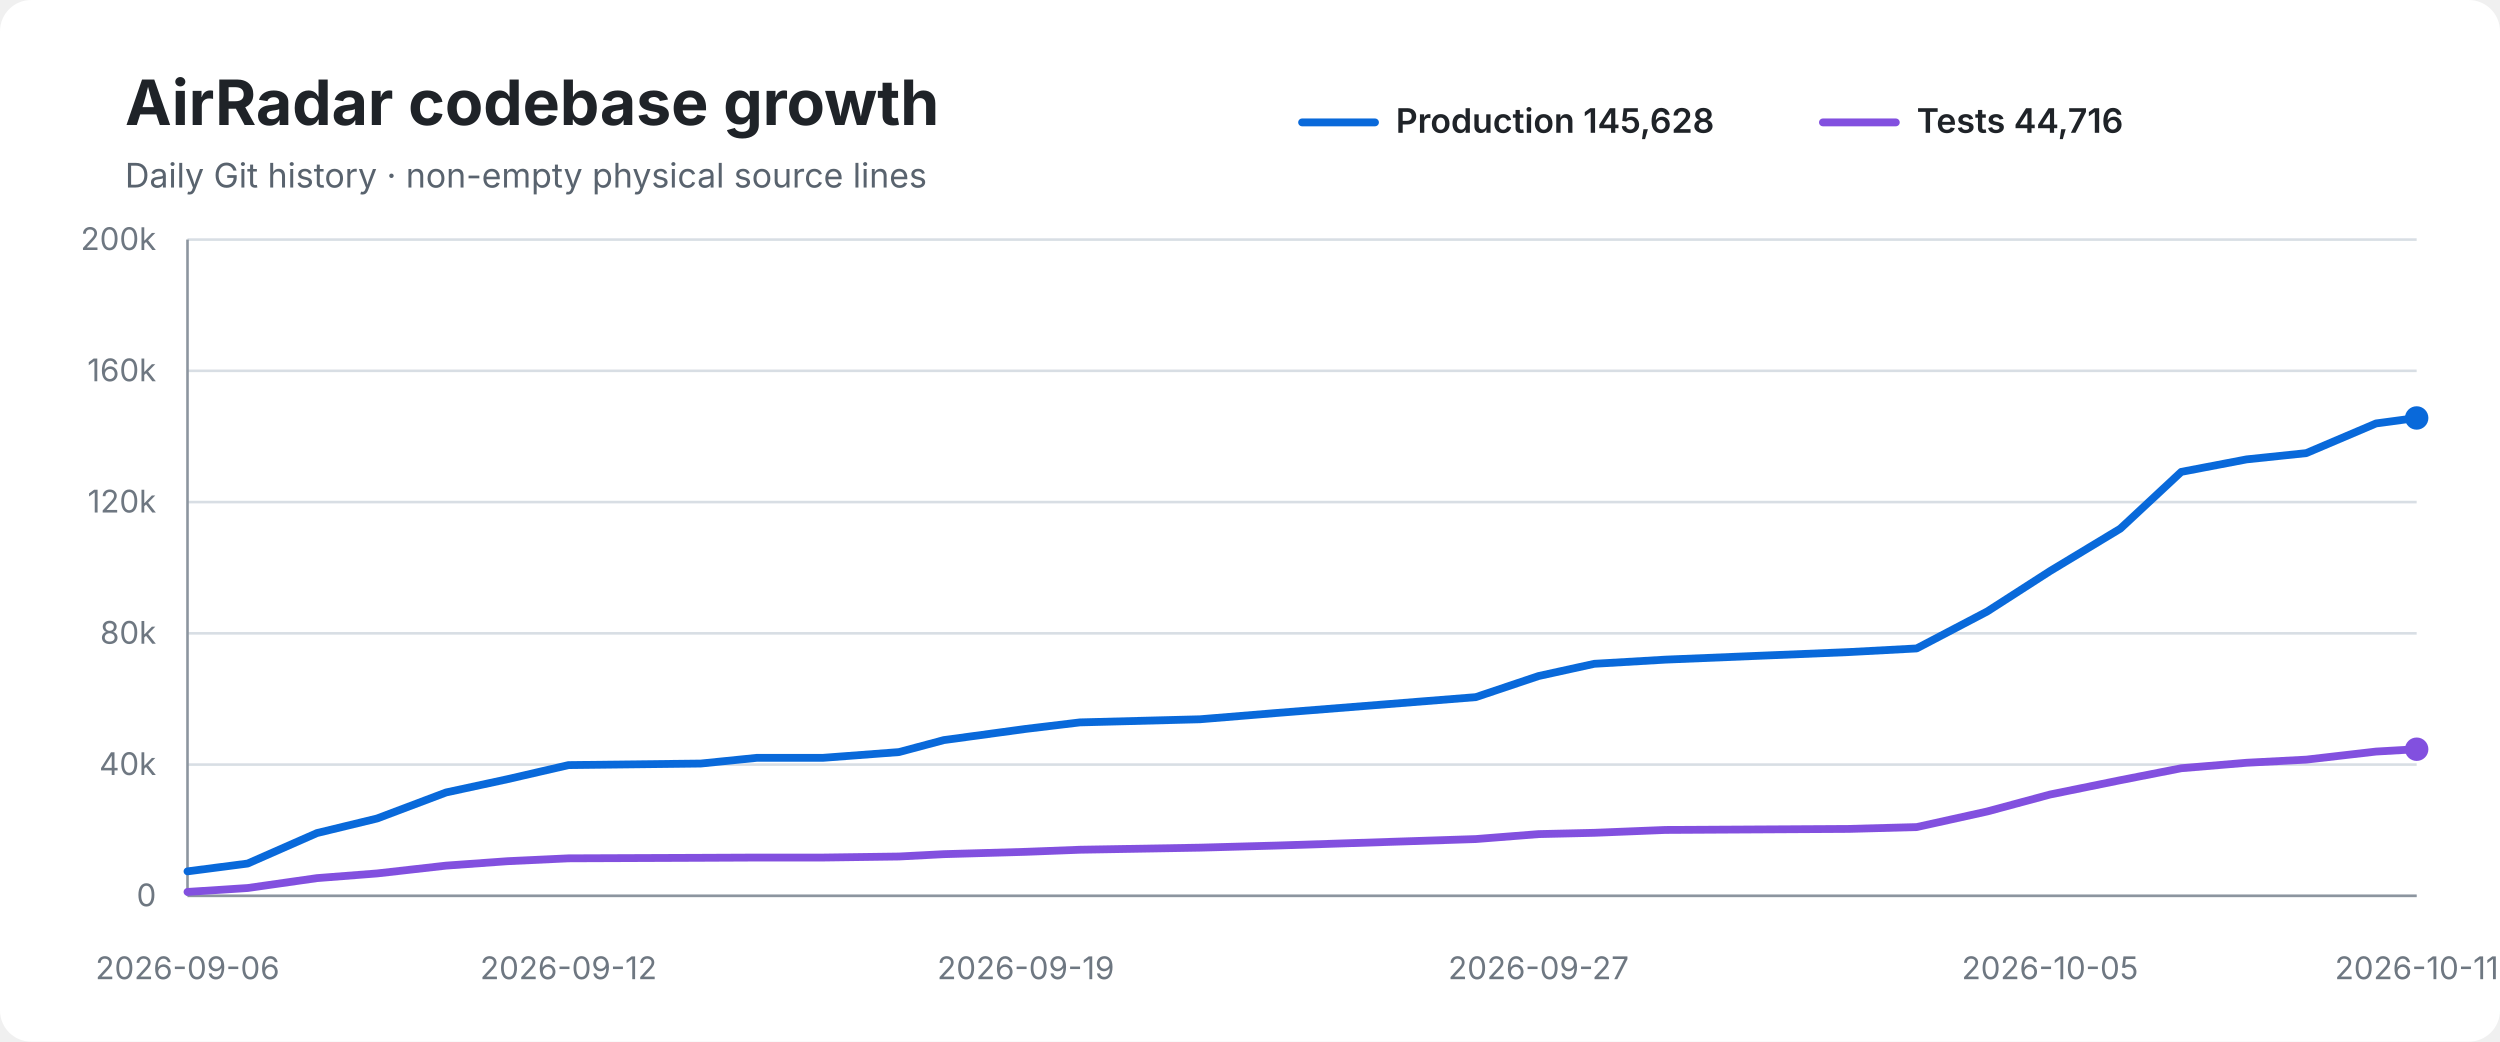
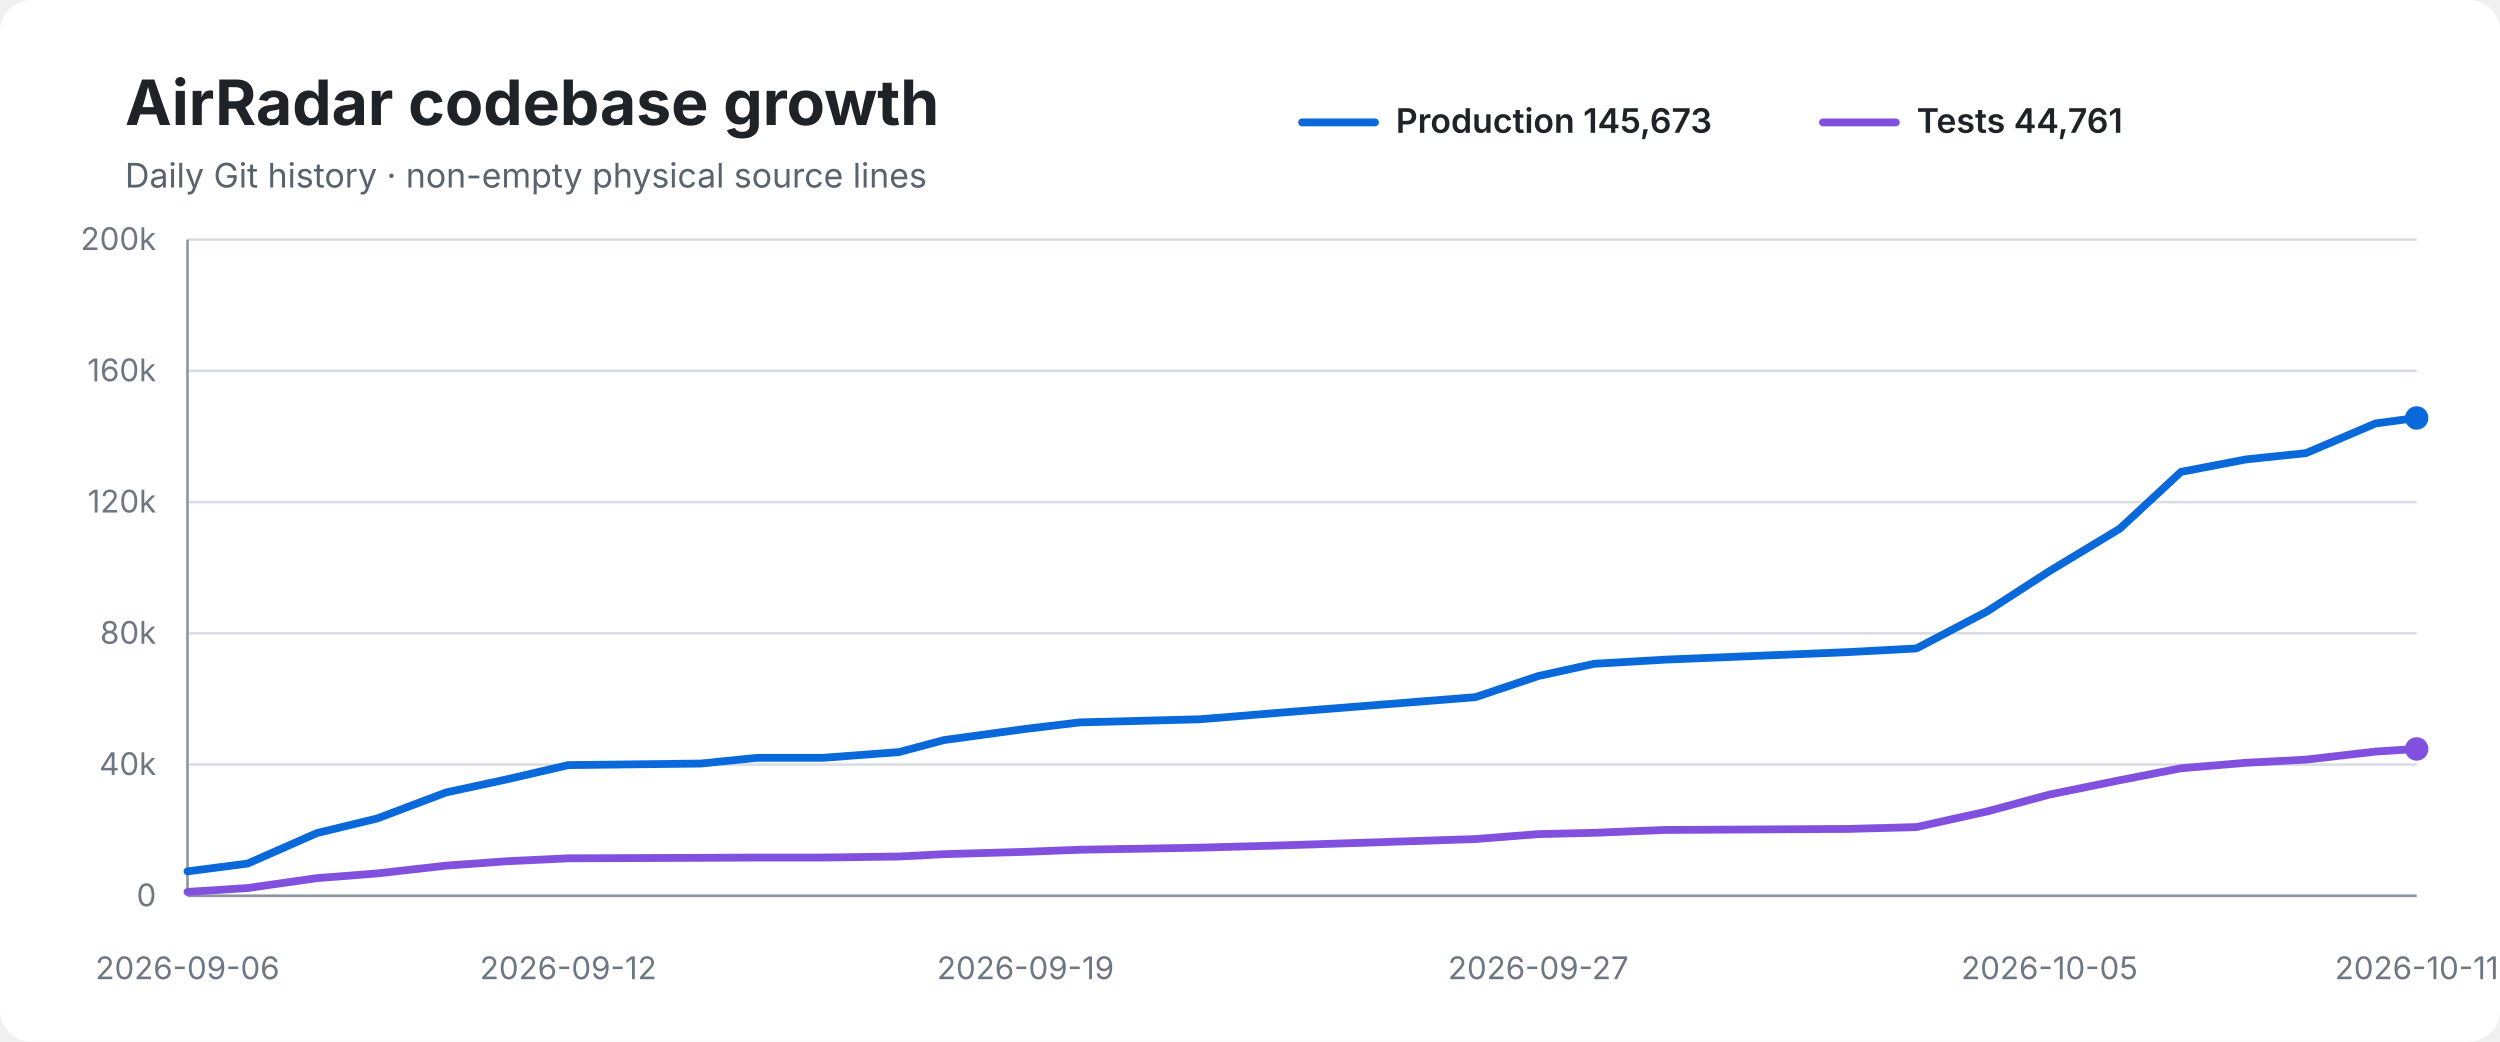
<svg xmlns="http://www.w3.org/2000/svg" width="960" height="400" viewBox="0 0 960 400" role="img" aria-labelledby="title desc">
  <rect width="100%" height="100%" rx="12" fill="#ffffff" />
  <text x="48" y="48" font-family="-apple-system,BlinkMacSystemFont,Segoe UI,sans-serif" font-size="24" font-weight="700" fill="#1f2328">AirRadar codebase growth</text>
  <text x="48" y="72" font-family="-apple-system,BlinkMacSystemFont,Segoe UI,sans-serif" font-size="13" fill="#59636e">Daily Git history · non-empty physical source lines</text>
  <line x1="500" y1="47" x2="528" y2="47" stroke="#0969da" stroke-width="3" stroke-linecap="round" />
-   <text x="536" y="51" font-family="-apple-system,BlinkMacSystemFont,Segoe UI,sans-serif" font-size="13" font-weight="600" fill="#1f2328">Production 145,628</text>
+   <text x="536" y="51" font-family="-apple-system,BlinkMacSystemFont,Segoe UI,sans-serif" font-size="13" font-weight="600" fill="#1f2328">Production 145,673</text>
  <line x1="700" y1="47" x2="728" y2="47" stroke="#8250df" stroke-width="3" stroke-linecap="round" />
-   <text x="736" y="51" font-family="-apple-system,BlinkMacSystemFont,Segoe UI,sans-serif" font-size="13" font-weight="600" fill="#1f2328">Tests 44,716</text>
+   <text x="736" y="51" font-family="-apple-system,BlinkMacSystemFont,Segoe UI,sans-serif" font-size="13" font-weight="600" fill="#1f2328">Tests 44,761</text>
  <line x1="72" y1="92.0" x2="928" y2="92.0" stroke="#d8dee4" stroke-width="1" />
  <text x="60" y="96.0" text-anchor="end" font-family="-apple-system,BlinkMacSystemFont,Segoe UI,sans-serif" font-size="12" fill="#6e7781">200k</text>
  <line x1="72" y1="142.4" x2="928" y2="142.4" stroke="#d8dee4" stroke-width="1" />
  <text x="60" y="146.4" text-anchor="end" font-family="-apple-system,BlinkMacSystemFont,Segoe UI,sans-serif" font-size="12" fill="#6e7781">160k</text>
  <line x1="72" y1="192.8" x2="928" y2="192.8" stroke="#d8dee4" stroke-width="1" />
  <text x="60" y="196.8" text-anchor="end" font-family="-apple-system,BlinkMacSystemFont,Segoe UI,sans-serif" font-size="12" fill="#6e7781">120k</text>
  <line x1="72" y1="243.2" x2="928" y2="243.2" stroke="#d8dee4" stroke-width="1" />
  <text x="60" y="247.2" text-anchor="end" font-family="-apple-system,BlinkMacSystemFont,Segoe UI,sans-serif" font-size="12" fill="#6e7781">80k</text>
  <line x1="72" y1="293.6" x2="928" y2="293.6" stroke="#d8dee4" stroke-width="1" />
  <text x="60" y="297.6" text-anchor="end" font-family="-apple-system,BlinkMacSystemFont,Segoe UI,sans-serif" font-size="12" fill="#6e7781">40k</text>
  <line x1="72" y1="344.0" x2="928" y2="344.0" stroke="#d8dee4" stroke-width="1" />
  <text x="60" y="348.0" text-anchor="end" font-family="-apple-system,BlinkMacSystemFont,Segoe UI,sans-serif" font-size="12" fill="#6e7781">0</text>
  <line x1="72" y1="92" x2="72" y2="344" stroke="#8c959f" stroke-width="1" />
  <line x1="72" y1="344" x2="928" y2="344" stroke="#8c959f" stroke-width="1" />
-   <path d="M 72.0 334.6 L 95.1 331.6 L 121.7 319.9 L 144.8 314.3 L 171.3 304.3 L 194.9 299.2 L 218.3 293.8 L 269.1 293.2 L 290.7 291.0 L 316.1 291.0 L 345.2 288.8 L 362.4 284.2 L 393.9 279.9 L 414.7 277.4 L 460.8 276.2 L 490.0 273.8 L 566.7 267.7 L 590.8 259.6 L 612.2 254.9 L 639.5 253.3 L 709.9 250.4 L 736.0 249.0 L 763.1 234.8 L 787.2 219.3 L 814.2 203.0 L 837.6 181.2 L 862.7 176.4 L 885.6 174.0 L 912.4 162.6 L 928.0 160.5" fill="none" stroke="#0969da" stroke-width="3" stroke-linecap="round" stroke-linejoin="round" />
-   <path d="M 72.0 342.5 L 95.1 341.0 L 121.7 337.2 L 144.8 335.4 L 171.3 332.4 L 194.9 330.7 L 218.3 329.6 L 269.1 329.4 L 290.7 329.3 L 316.1 329.3 L 345.2 328.9 L 362.4 328.0 L 393.9 327.1 L 414.7 326.3 L 460.8 325.5 L 490.0 324.7 L 566.7 322.2 L 590.8 320.3 L 612.2 319.8 L 639.5 318.7 L 709.9 318.3 L 736.0 317.6 L 763.1 311.6 L 787.2 305.1 L 814.2 299.6 L 837.6 295.0 L 862.7 292.9 L 885.6 291.7 L 912.4 288.6 L 928.0 287.7" fill="none" stroke="#8250df" stroke-width="3" stroke-linecap="round" stroke-linejoin="round" />
+   <path d="M 72.0 334.6 L 95.1 331.6 L 121.7 319.9 L 144.8 314.3 L 171.3 304.3 L 194.9 299.2 L 218.2 293.8 L 269.1 293.2 L 290.7 291.0 L 316.0 291.0 L 345.2 288.8 L 362.4 284.2 L 393.8 279.9 L 414.6 277.4 L 460.8 276.2 L 489.9 273.8 L 566.6 267.7 L 590.7 259.6 L 612.1 254.9 L 639.4 253.3 L 709.8 250.4 L 735.9 249.0 L 763.0 234.8 L 787.0 219.3 L 814.0 203.0 L 837.5 181.2 L 862.5 176.4 L 885.5 174.0 L 912.2 162.6 L 928.0 160.5" fill="none" stroke="#0969da" stroke-width="3" stroke-linecap="round" stroke-linejoin="round" />
+   <path d="M 72.0 342.5 L 95.1 341.0 L 121.7 337.2 L 144.8 335.4 L 171.3 332.4 L 194.9 330.7 L 218.2 329.6 L 269.1 329.4 L 290.7 329.3 L 316.0 329.3 L 345.2 328.9 L 362.4 328.0 L 393.8 327.1 L 414.6 326.3 L 460.8 325.5 L 489.9 324.7 L 566.6 322.2 L 590.7 320.3 L 612.1 319.8 L 639.4 318.7 L 709.8 318.3 L 735.9 317.6 L 763.0 311.6 L 787.0 305.1 L 814.0 299.6 L 837.5 295.0 L 862.5 292.9 L 885.5 291.7 L 912.2 288.6 L 928.0 287.6" fill="none" stroke="#8250df" stroke-width="3" stroke-linecap="round" stroke-linejoin="round" />
  <circle cx="928.0" cy="160.5" r="4.5" fill="#0969da" />
-   <circle cx="928.0" cy="287.7" r="4.5" fill="#8250df" />
+   <circle cx="928.0" cy="287.6" r="4.5" fill="#8250df" />
  <text x="72.0" y="376" text-anchor="middle" font-family="-apple-system,BlinkMacSystemFont,Segoe UI,sans-serif" font-size="12" fill="#6e7781">2026-09-06</text>
-   <text x="218.3" y="376" text-anchor="middle" font-family="-apple-system,BlinkMacSystemFont,Segoe UI,sans-serif" font-size="12" fill="#6e7781">2026-09-12</text>
-   <text x="393.9" y="376" text-anchor="middle" font-family="-apple-system,BlinkMacSystemFont,Segoe UI,sans-serif" font-size="12" fill="#6e7781">2026-09-19</text>
-   <text x="590.8" y="376" text-anchor="middle" font-family="-apple-system,BlinkMacSystemFont,Segoe UI,sans-serif" font-size="12" fill="#6e7781">2026-09-27</text>
-   <text x="787.2" y="376" text-anchor="middle" font-family="-apple-system,BlinkMacSystemFont,Segoe UI,sans-serif" font-size="12" fill="#6e7781">2026-10-05</text>
+   <text x="218.2" y="376" text-anchor="middle" font-family="-apple-system,BlinkMacSystemFont,Segoe UI,sans-serif" font-size="12" fill="#6e7781">2026-09-12</text>
+   <text x="393.8" y="376" text-anchor="middle" font-family="-apple-system,BlinkMacSystemFont,Segoe UI,sans-serif" font-size="12" fill="#6e7781">2026-09-19</text>
+   <text x="590.7" y="376" text-anchor="middle" font-family="-apple-system,BlinkMacSystemFont,Segoe UI,sans-serif" font-size="12" fill="#6e7781">2026-09-27</text>
+   <text x="787.0" y="376" text-anchor="middle" font-family="-apple-system,BlinkMacSystemFont,Segoe UI,sans-serif" font-size="12" fill="#6e7781">2026-10-05</text>
  <text x="928.0" y="376" text-anchor="middle" font-family="-apple-system,BlinkMacSystemFont,Segoe UI,sans-serif" font-size="12" fill="#6e7781">2026-10-11</text>
</svg>
